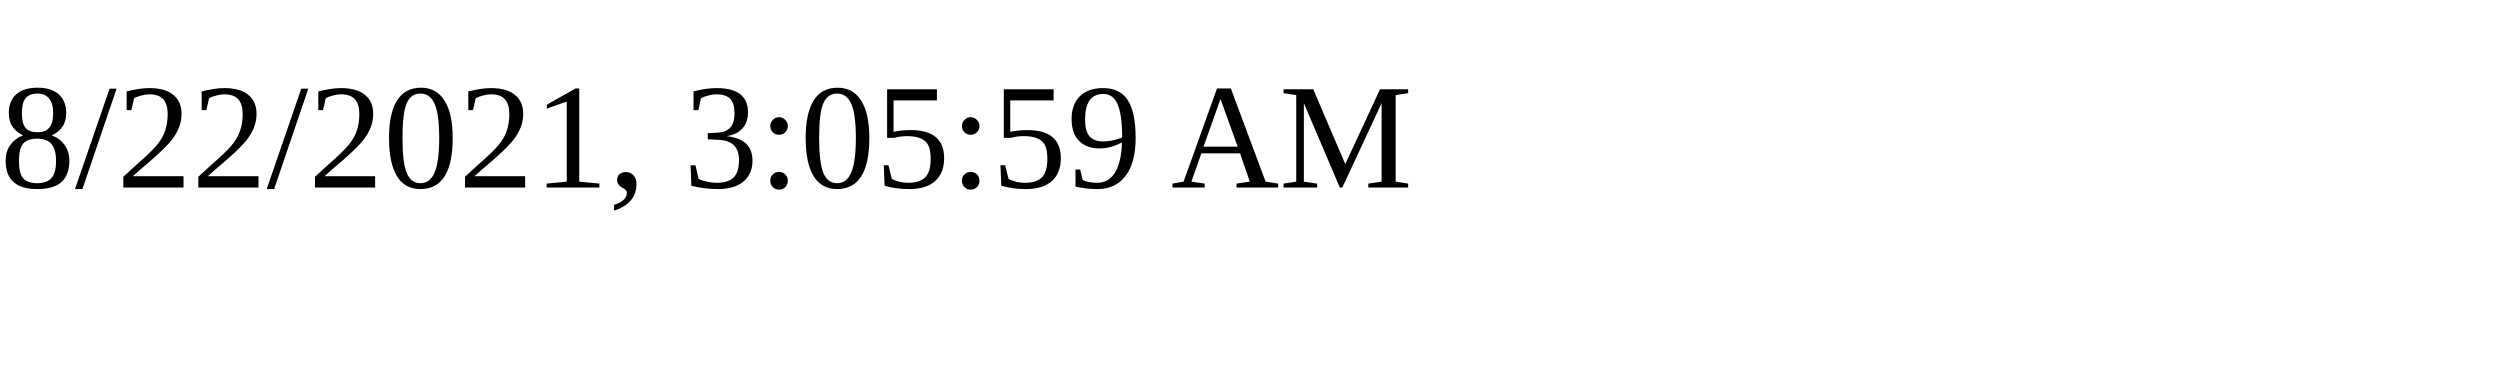
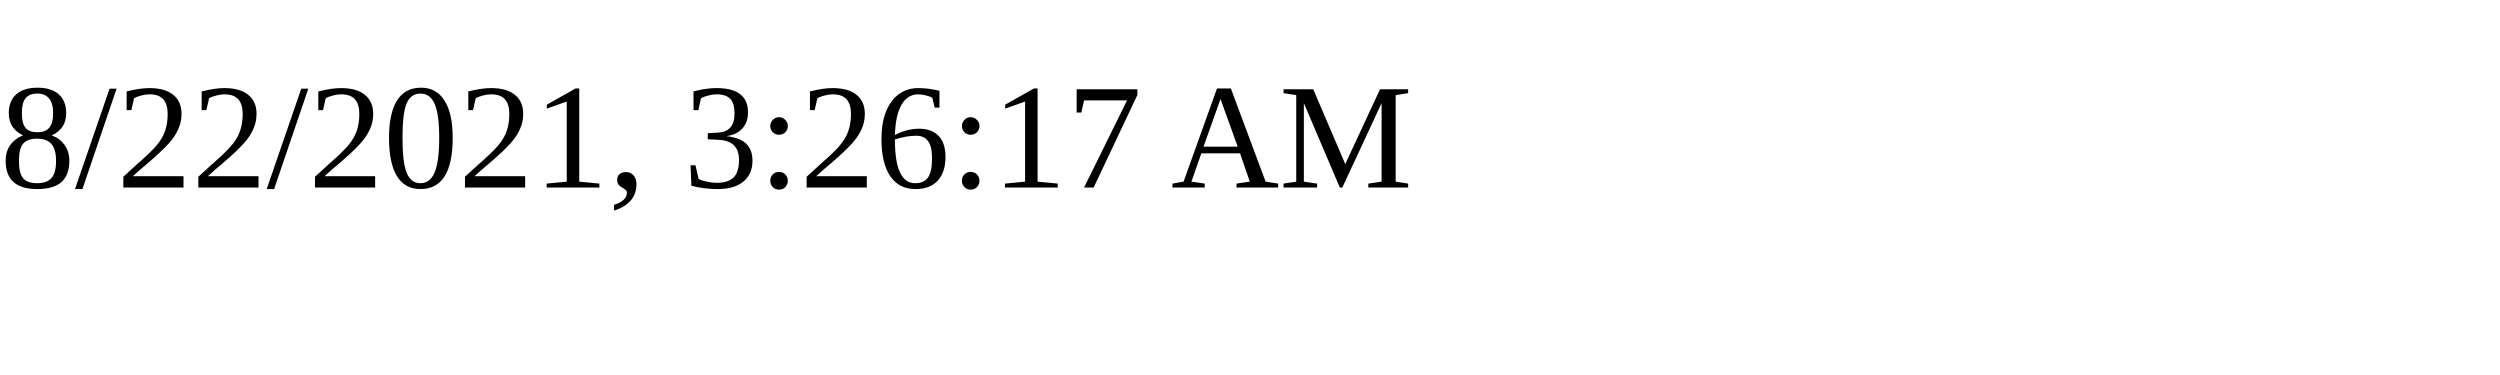
<svg xmlns="http://www.w3.org/2000/svg" height="30" width="200">
-   <text x="0" y="15">8/22/2021, 3:05:59 AM</text>
+   <text x="0" y="15">8/22/2021, 3:26:17 AM</text>
</svg>
